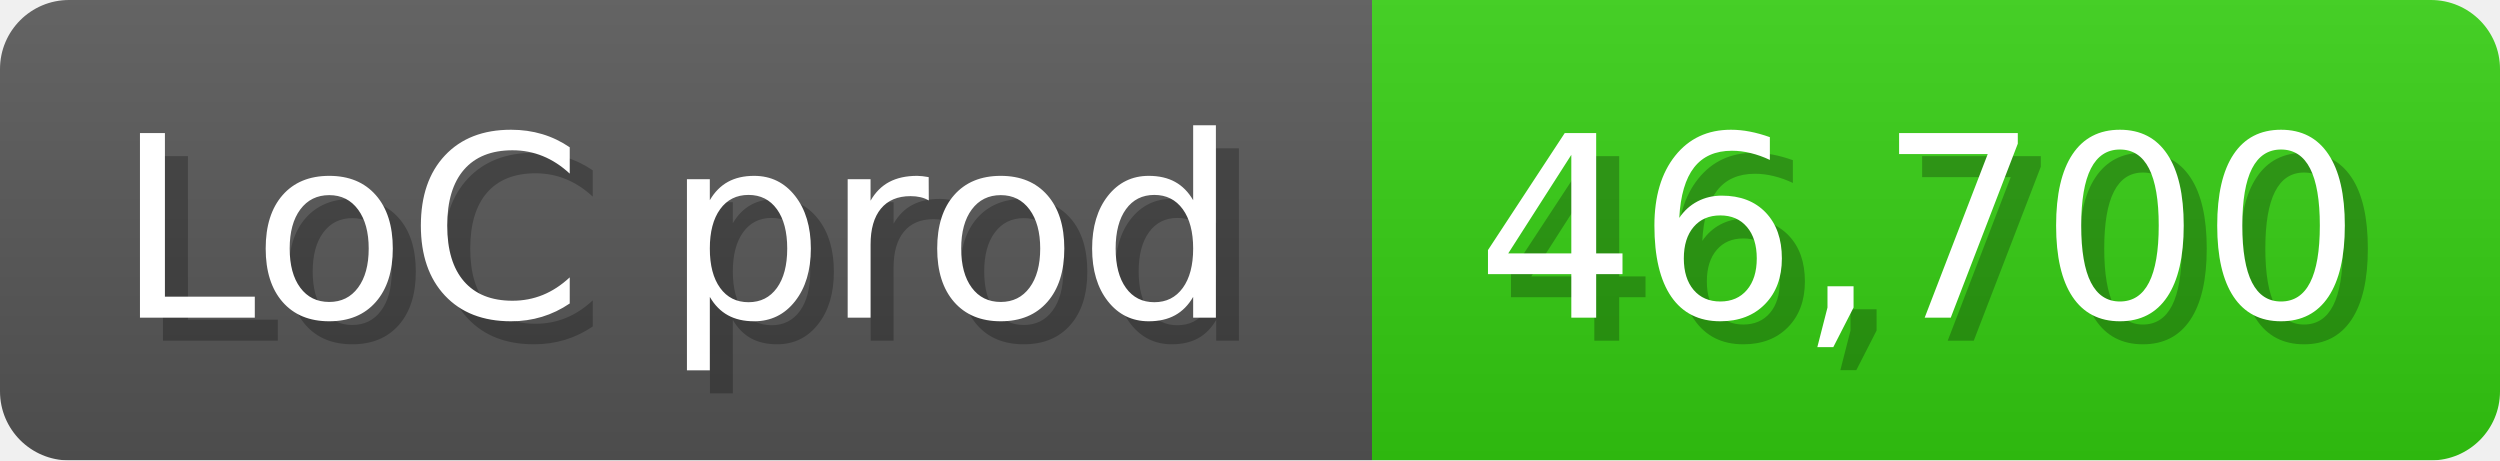
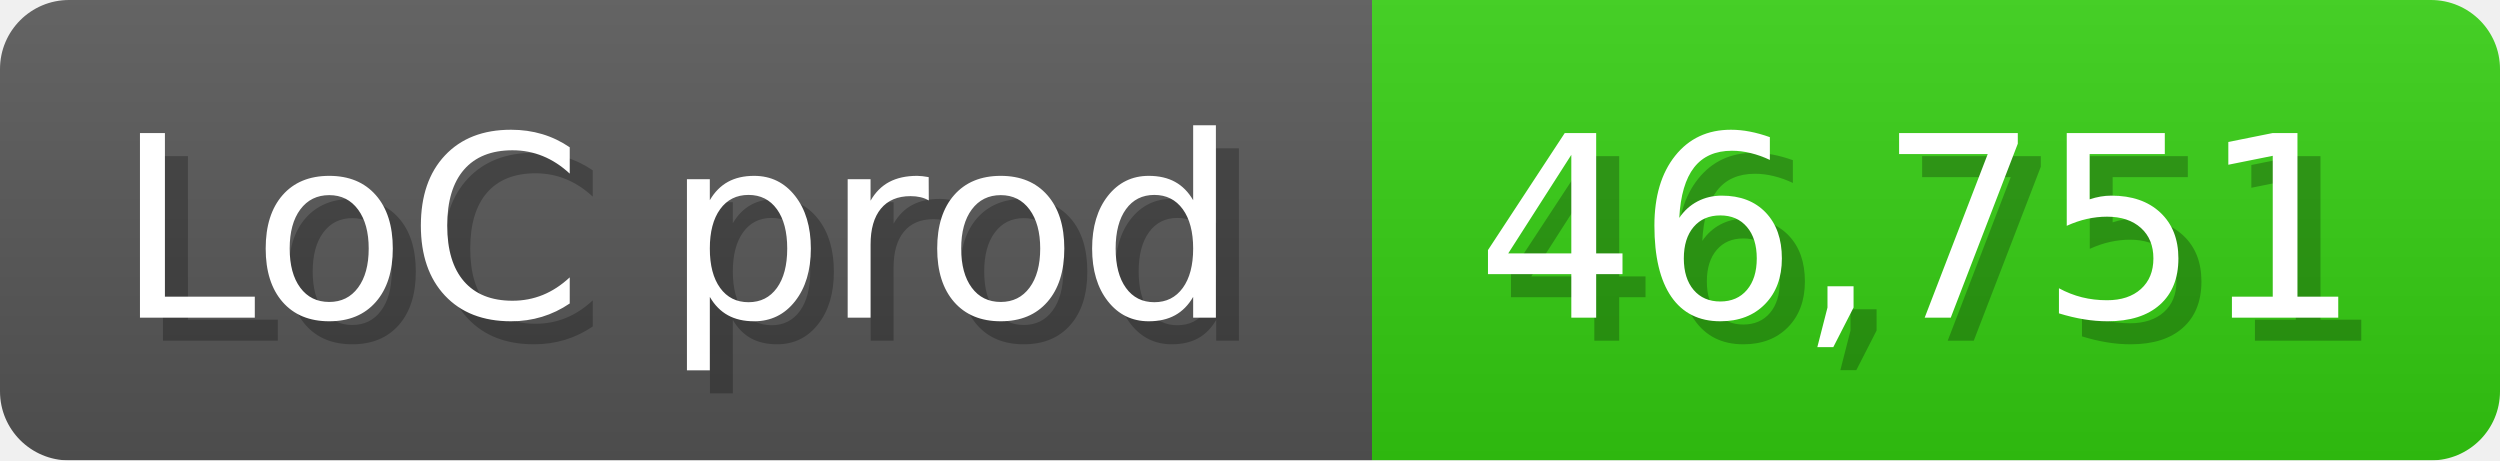
<svg xmlns="http://www.w3.org/2000/svg" width="108.6" height="20" viewBox="0 0 1086 200">
  <linearGradient id="a" x2="0" y2="100%">
    <stop offset="0" stop-opacity=".1" stop-color="#EEE" />
    <stop offset="1" stop-opacity=".1" />
  </linearGradient>
  <mask id="m">
    <rect width="1086" height="200" rx="30" fill="#FFF" />
  </mask>
  <g mask="url(#m)">
    <rect width="596" height="200" fill="#555" />
    <rect width="490" height="200" fill="#3C1" x="596" />
    <rect width="1086" height="200" fill="url(#a)" />
  </g>
  <g fill="#fff" text-anchor="start" font-family="Verdana,DejaVu Sans,sans-serif" font-size="110">
    <text x="60" y="148" textLength="496" fill="#000" opacity="0.25">LoC prod</text>
    <text x="50" y="138" textLength="496">LoC prod</text>
-     <text x="651" y="148" textLength="390" fill="#000" opacity="0.25">46,700</text>
-     <text x="641" y="138" textLength="390">46,700</text>
+     <text x="651" y="148" textLength="390" fill="#000" opacity="0.25">46,751</text>
+     <text x="641" y="138" textLength="390">46,751</text>
  </g>
</svg>
